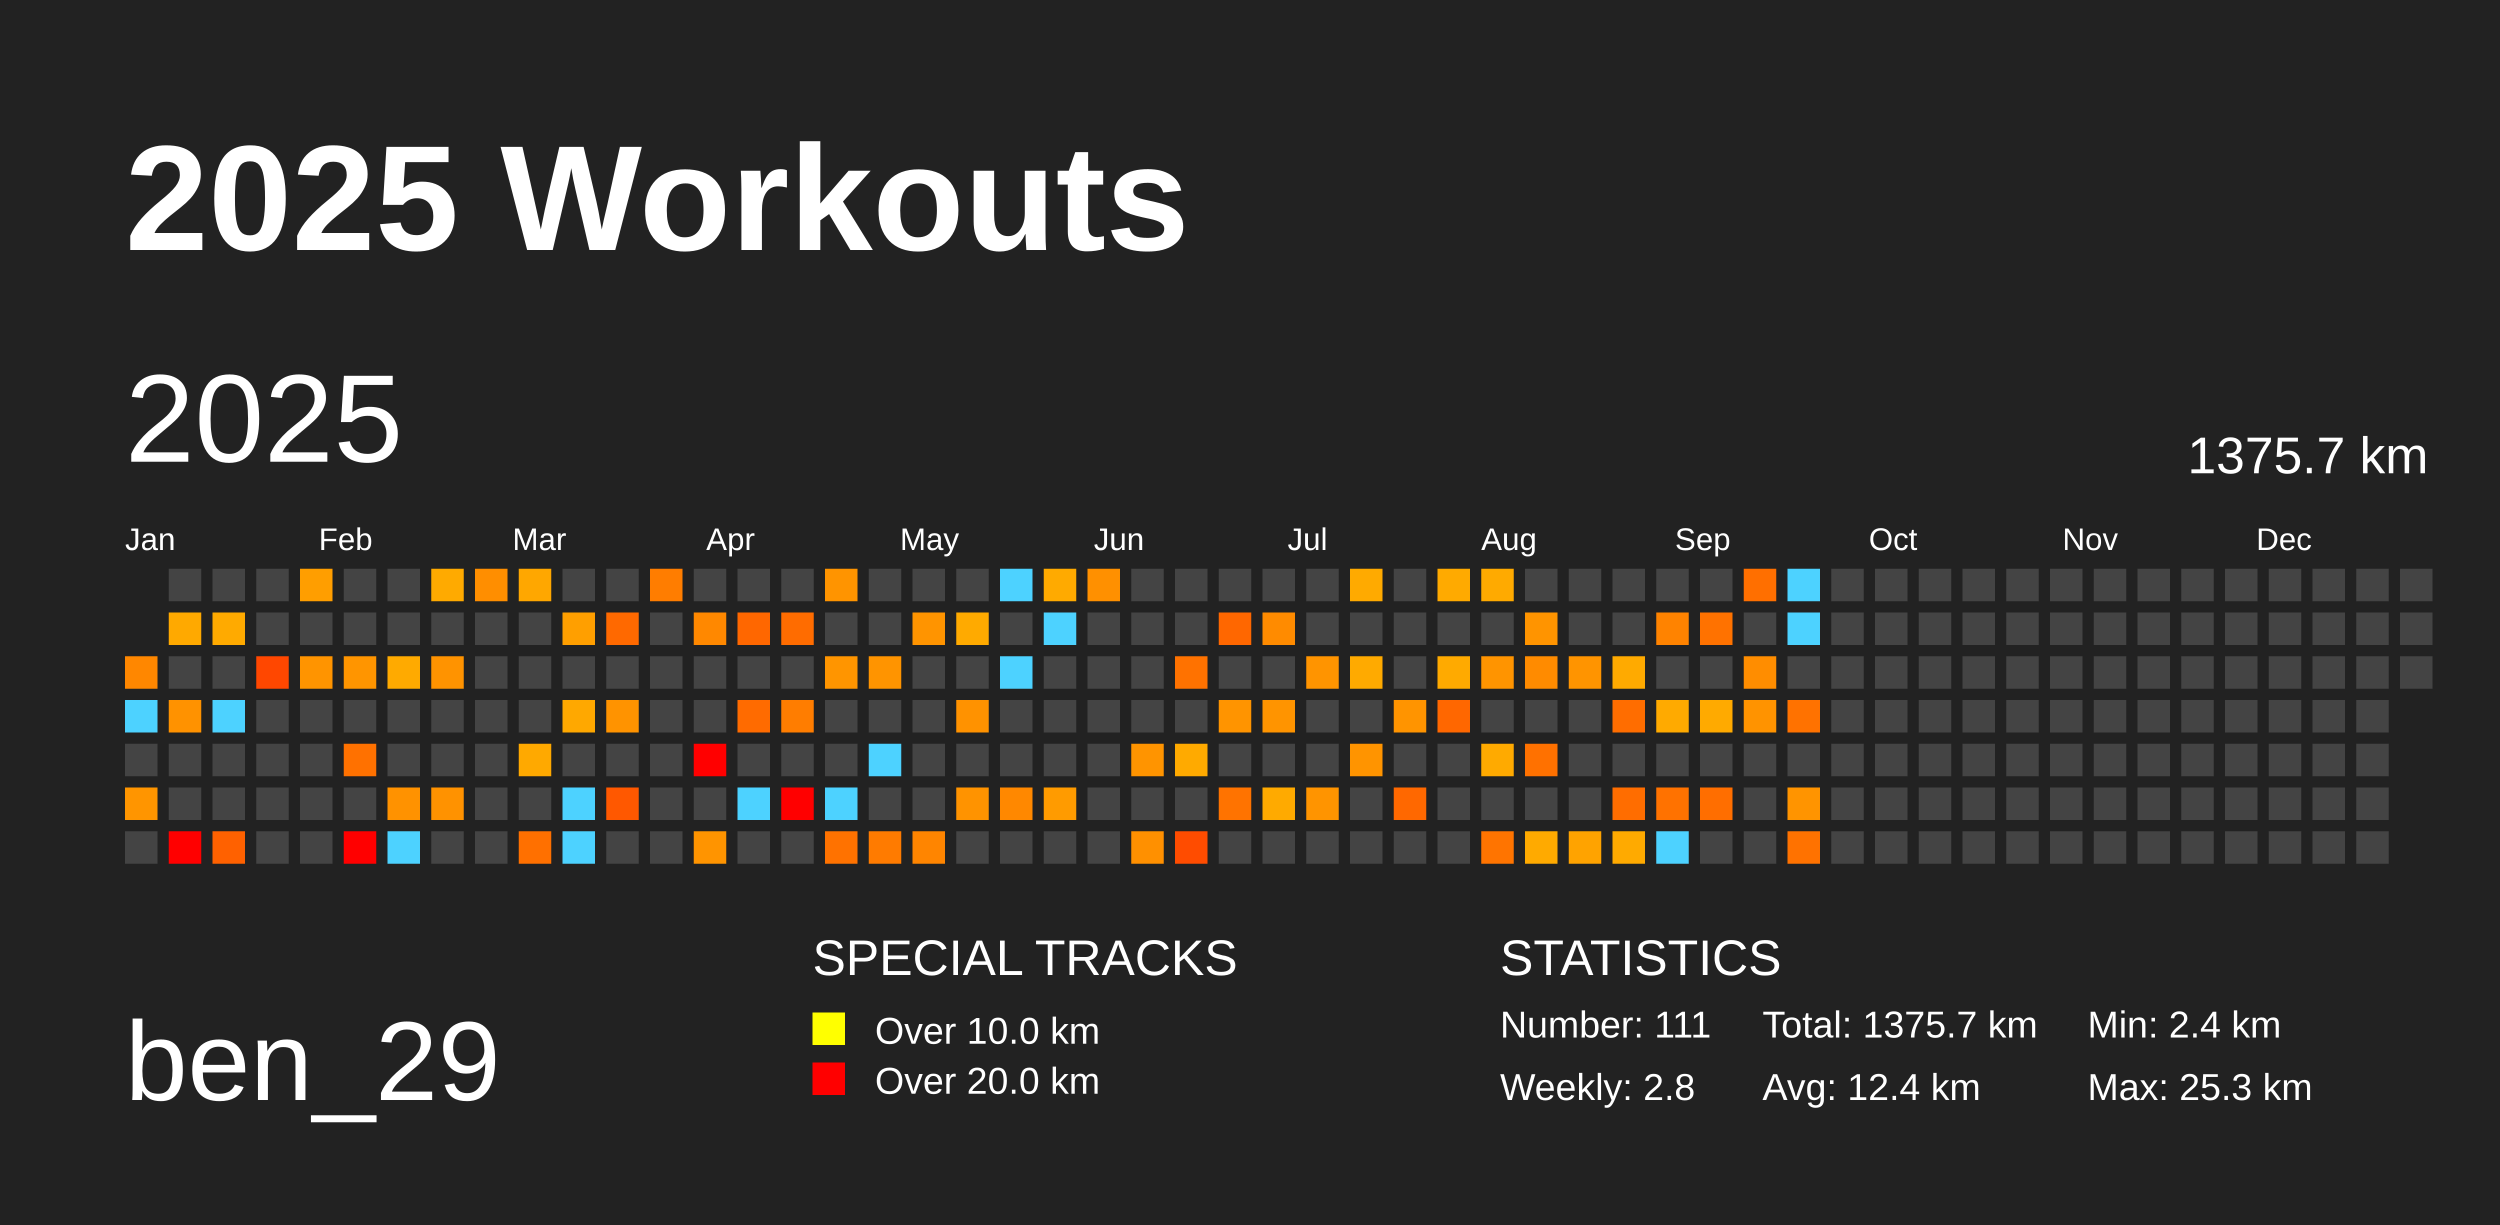
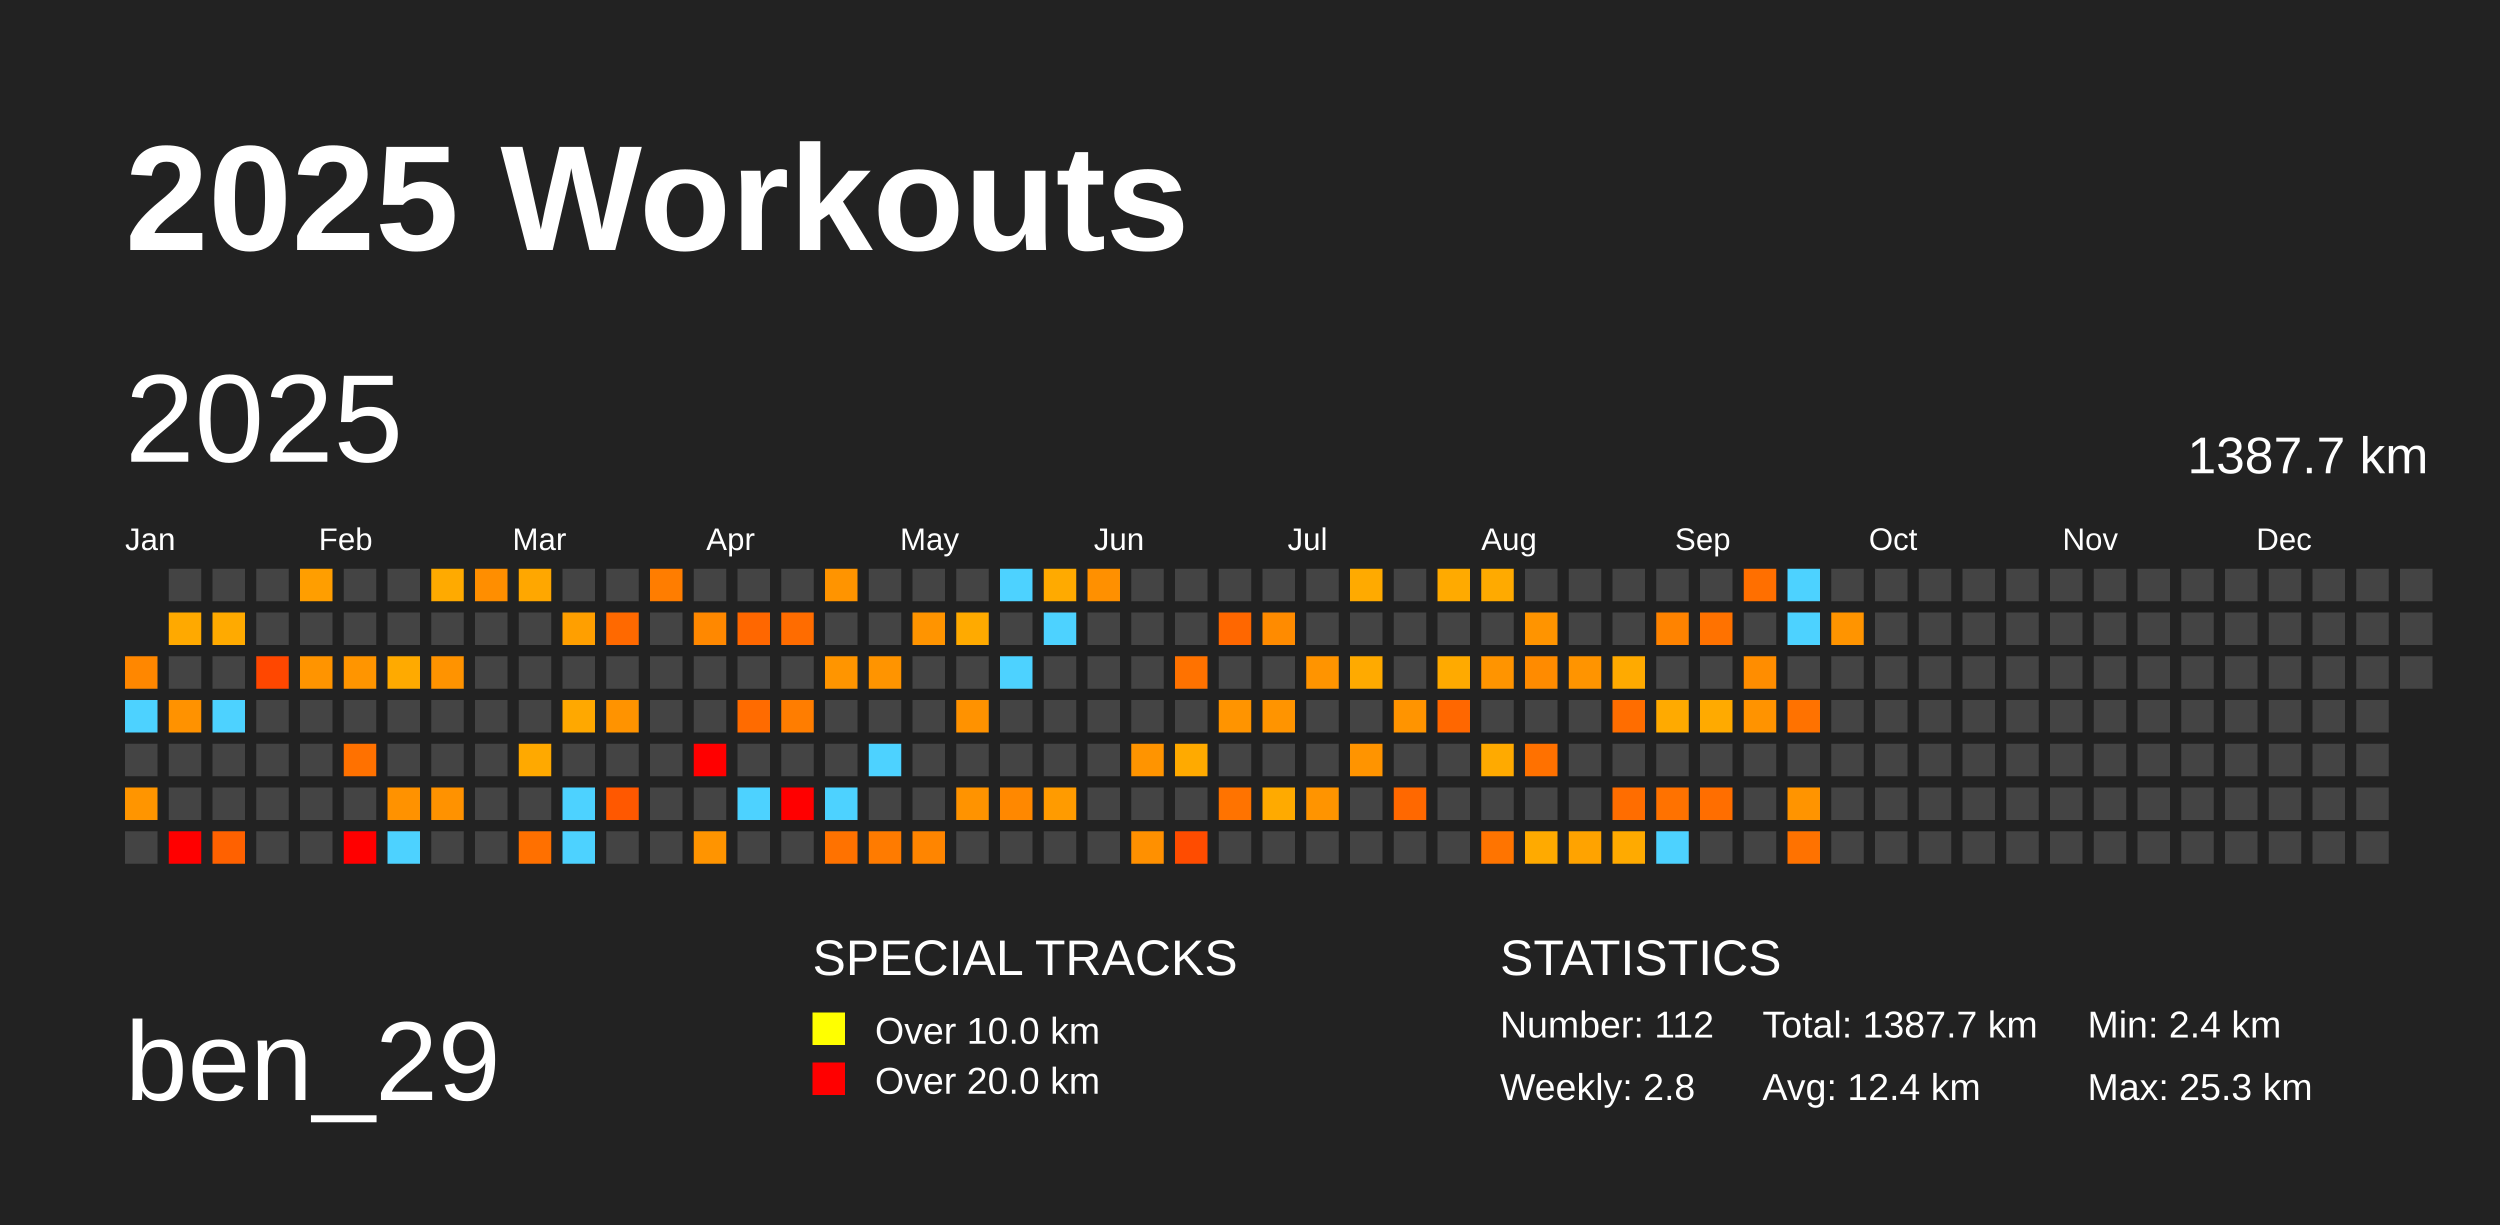
<svg xmlns="http://www.w3.org/2000/svg" baseProfile="full" height="98mm" version="1.1" viewBox="0,0,200,98" width="200mm">
  <defs />
  <rect fill="#222222" height="98" width="200" x="0" y="0" />
  <text fill="#FFFFFF" style="font-size:12px; font-family:Arial; font-weight:bold;" x="10" y="20">2025 Workouts</text>
  <text fill="#FFFFFF" style="font-size:9px; font-family:Arial" x="10" y="88">ben_29</text>
  <text fill="#FFFFFF" style="font-size:4px; font-family:Arial" x="65" y="78">SPECIAL TRACKS</text>
  <rect fill="yellow" height="2.6" width="2.6" x="65" y="81" />
  <text fill="#FFFFFF" style="font-size:3px; font-family:Arial" x="70" y="83.5">Over 10.0 km</text>
  <rect fill="red" height="2.6" width="2.6" x="65" y="85" />
  <text fill="#FFFFFF" style="font-size:3px; font-family:Arial" x="70" y="87.5">Over 20.0 km</text>
  <text fill="#FFFFFF" style="font-size:4px; font-family:Arial" x="120" y="78">STATISTICS</text>
-   <text fill="#FFFFFF" style="font-size:3px; font-family:Arial" x="120" y="83">Number: 111</text>
+   <text fill="#FFFFFF" style="font-size:3px; font-family:Arial" x="120" y="83">Number: 112</text>
  <text fill="#FFFFFF" style="font-size:3px; font-family:Arial" x="120" y="88">Weekly: 2.8</text>
-   <text fill="#FFFFFF" style="font-size:3px; font-family:Arial" x="141" y="83">Total: 1375.7 km</text>
+   <text fill="#FFFFFF" style="font-size:3px; font-family:Arial" x="141" y="83">Total: 1387.7 km</text>
  <text fill="#FFFFFF" style="font-size:3px; font-family:Arial" x="141" y="88">Avg: 12.4 km</text>
  <text fill="#FFFFFF" style="font-size:3px; font-family:Arial" x="167" y="83">Min: 2.4 km</text>
  <text fill="#FFFFFF" style="font-size:3px; font-family:Arial" x="167" y="88">Max: 25.3 km</text>
  <text dominant-baseline="hanging" fill="#FFFFFF" style="font-size:10.0px; font-family:Arial;" x="10" y="30">2025</text>
-   <text dominant-baseline="hanging" fill="#FFFFFF" style="font-size:4.125px; font-family:Arial;" x="175" y="35">1375.7 km</text>
+   <text dominant-baseline="hanging" fill="#FFFFFF" style="font-size:4.125px; font-family:Arial;" x="175" y="35">1387.7 km</text>
  <text fill="#FFFFFF" style="font-size:2.5px; font-family:Arial" x="10.0" y="44">Jan</text>
  <text fill="#FFFFFF" style="font-size:2.5px; font-family:Arial" x="25.5" y="44">Feb</text>
  <text fill="#FFFFFF" style="font-size:2.5px; font-family:Arial" x="41.0" y="44">Mar</text>
  <text fill="#FFFFFF" style="font-size:2.5px; font-family:Arial" x="56.5" y="44">Apr</text>
  <text fill="#FFFFFF" style="font-size:2.5px; font-family:Arial" x="72.0" y="44">May</text>
  <text fill="#FFFFFF" style="font-size:2.5px; font-family:Arial" x="87.5" y="44">Jun</text>
  <text fill="#FFFFFF" style="font-size:2.5px; font-family:Arial" x="103.0" y="44">Jul</text>
  <text fill="#FFFFFF" style="font-size:2.5px; font-family:Arial" x="118.5" y="44">Aug</text>
  <text fill="#FFFFFF" style="font-size:2.5px; font-family:Arial" x="134.0" y="44">Sep</text>
  <text fill="#FFFFFF" style="font-size:2.5px; font-family:Arial" x="149.5" y="44">Oct</text>
  <text fill="#FFFFFF" style="font-size:2.5px; font-family:Arial" x="165.0" y="44">Nov</text>
  <text fill="#FFFFFF" style="font-size:2.5px; font-family:Arial" x="180.5" y="44">Dec</text>
  <rect fill="#ff8700" height="2.6" width="2.6" x="10.0" y="52.5" />
  <rect fill="#4dd2ff" height="2.6" width="2.6" x="10.0" y="56.0" />
  <rect fill="#444444" height="2.6" width="2.6" x="10.0" y="59.5" />
  <rect fill="#ff9500" height="2.6" width="2.6" x="10.0" y="63.0" />
  <rect fill="#444444" height="2.6" width="2.6" x="10.0" y="66.5" />
  <rect fill="#444444" height="2.6" width="2.6" x="13.5" y="45.5" />
  <rect fill="#ffa900" height="2.6" width="2.6" x="13.5" y="49.0" />
  <rect fill="#444444" height="2.6" width="2.6" x="13.5" y="52.5" />
  <rect fill="#ff9200" height="2.6" width="2.6" x="13.5" y="56.0" />
  <rect fill="#444444" height="2.6" width="2.6" x="13.5" y="59.5" />
  <rect fill="#444444" height="2.6" width="2.6" x="13.5" y="63.0" />
  <rect fill="red" height="2.6" width="2.6" x="13.5" y="66.5" />
  <rect fill="#444444" height="2.6" width="2.6" x="17.0" y="45.5" />
  <rect fill="#ffaa00" height="2.6" width="2.6" x="17.0" y="49.0" />
  <rect fill="#444444" height="2.6" width="2.6" x="17.0" y="52.5" />
  <rect fill="#4dd2ff" height="2.6" width="2.6" x="17.0" y="56.0" />
  <rect fill="#444444" height="2.6" width="2.6" x="17.0" y="59.5" />
  <rect fill="#444444" height="2.6" width="2.6" x="17.0" y="63.0" />
  <rect fill="#ff6100" height="2.6" width="2.6" x="17.0" y="66.5" />
  <rect fill="#444444" height="2.6" width="2.6" x="20.5" y="45.5" />
  <rect fill="#444444" height="2.6" width="2.6" x="20.5" y="49.0" />
  <rect fill="#ff4700" height="2.6" width="2.6" x="20.5" y="52.5" />
  <rect fill="#444444" height="2.6" width="2.6" x="20.5" y="56.0" />
  <rect fill="#444444" height="2.6" width="2.6" x="20.5" y="59.5" />
  <rect fill="#444444" height="2.6" width="2.6" x="20.5" y="63.0" />
  <rect fill="#444444" height="2.6" width="2.6" x="20.5" y="66.5" />
  <rect fill="#ff9e00" height="2.6" width="2.6" x="24.0" y="45.5" />
  <rect fill="#444444" height="2.6" width="2.6" x="24.0" y="49.0" />
  <rect fill="#ff9400" height="2.6" width="2.6" x="24.0" y="52.5" />
  <rect fill="#444444" height="2.6" width="2.6" x="24.0" y="56.0" />
  <rect fill="#444444" height="2.6" width="2.6" x="24.0" y="59.5" />
  <rect fill="#444444" height="2.6" width="2.6" x="24.0" y="63.0" />
  <rect fill="#444444" height="2.6" width="2.6" x="24.0" y="66.5" />
  <rect fill="#444444" height="2.6" width="2.6" x="27.5" y="45.5" />
  <rect fill="#444444" height="2.6" width="2.6" x="27.5" y="49.0" />
  <rect fill="#ff9500" height="2.6" width="2.6" x="27.5" y="52.5" />
  <rect fill="#444444" height="2.6" width="2.6" x="27.5" y="56.0" />
  <rect fill="#ff7100" height="2.6" width="2.6" x="27.5" y="59.5" />
  <rect fill="#444444" height="2.6" width="2.6" x="27.5" y="63.0" />
  <rect fill="red" height="2.6" width="2.6" x="27.5" y="66.5" />
  <rect fill="#444444" height="2.6" width="2.6" x="31.0" y="45.5" />
  <rect fill="#444444" height="2.6" width="2.6" x="31.0" y="49.0" />
  <rect fill="#ffaa00" height="2.6" width="2.6" x="31.0" y="52.5" />
  <rect fill="#444444" height="2.6" width="2.6" x="31.0" y="56.0" />
  <rect fill="#444444" height="2.6" width="2.6" x="31.0" y="59.5" />
  <rect fill="#ff9200" height="2.6" width="2.6" x="31.0" y="63.0" />
  <rect fill="#4dd2ff" height="2.6" width="2.6" x="31.0" y="66.5" />
  <rect fill="#ffaa00" height="2.6" width="2.6" x="34.5" y="45.5" />
  <rect fill="#444444" height="2.6" width="2.6" x="34.5" y="49.0" />
  <rect fill="#ff9300" height="2.6" width="2.6" x="34.5" y="52.5" />
  <rect fill="#444444" height="2.6" width="2.6" x="34.5" y="56.0" />
  <rect fill="#444444" height="2.6" width="2.6" x="34.5" y="59.5" />
  <rect fill="#ff9200" height="2.6" width="2.6" x="34.5" y="63.0" />
  <rect fill="#444444" height="2.6" width="2.6" x="34.5" y="66.5" />
  <rect fill="#ff8e00" height="2.6" width="2.6" x="38.0" y="45.5" />
  <rect fill="#444444" height="2.6" width="2.6" x="38.0" y="49.0" />
  <rect fill="#444444" height="2.6" width="2.6" x="38.0" y="52.5" />
  <rect fill="#444444" height="2.6" width="2.6" x="38.0" y="56.0" />
  <rect fill="#444444" height="2.6" width="2.6" x="38.0" y="59.5" />
  <rect fill="#444444" height="2.6" width="2.6" x="38.0" y="63.0" />
  <rect fill="#444444" height="2.6" width="2.6" x="38.0" y="66.5" />
  <rect fill="#ffa700" height="2.6" width="2.6" x="41.5" y="45.5" />
  <rect fill="#444444" height="2.6" width="2.6" x="41.5" y="49.0" />
  <rect fill="#444444" height="2.6" width="2.6" x="41.5" y="52.5" />
  <rect fill="#444444" height="2.6" width="2.6" x="41.5" y="56.0" />
  <rect fill="#ffa900" height="2.6" width="2.6" x="41.5" y="59.5" />
  <rect fill="#444444" height="2.6" width="2.6" x="41.5" y="63.0" />
  <rect fill="#ff7000" height="2.6" width="2.6" x="41.5" y="66.5" />
  <rect fill="#444444" height="2.6" width="2.6" x="45.0" y="45.5" />
  <rect fill="#ff9f00" height="2.6" width="2.6" x="45.0" y="49.0" />
  <rect fill="#444444" height="2.6" width="2.6" x="45.0" y="52.5" />
  <rect fill="#ffa800" height="2.6" width="2.6" x="45.0" y="56.0" />
  <rect fill="#444444" height="2.6" width="2.6" x="45.0" y="59.5" />
  <rect fill="#4dd2ff" height="2.6" width="2.6" x="45.0" y="63.0" />
  <rect fill="#4dd2ff" height="2.6" width="2.6" x="45.0" y="66.5" />
  <rect fill="#444444" height="2.6" width="2.6" x="48.5" y="45.5" />
  <rect fill="#ff6900" height="2.6" width="2.6" x="48.5" y="49.0" />
  <rect fill="#444444" height="2.6" width="2.6" x="48.5" y="52.5" />
  <rect fill="#ff9300" height="2.6" width="2.6" x="48.5" y="56.0" />
  <rect fill="#444444" height="2.6" width="2.6" x="48.5" y="59.5" />
  <rect fill="#ff5800" height="2.6" width="2.6" x="48.5" y="63.0" />
  <rect fill="#444444" height="2.6" width="2.6" x="48.5" y="66.5" />
  <rect fill="#ff7d00" height="2.6" width="2.6" x="52.0" y="45.5" />
  <rect fill="#444444" height="2.6" width="2.6" x="52.0" y="49.0" />
  <rect fill="#444444" height="2.6" width="2.6" x="52.0" y="52.5" />
  <rect fill="#444444" height="2.6" width="2.6" x="52.0" y="56.0" />
  <rect fill="#444444" height="2.6" width="2.6" x="52.0" y="59.5" />
  <rect fill="#444444" height="2.6" width="2.6" x="52.0" y="63.0" />
  <rect fill="#444444" height="2.6" width="2.6" x="52.0" y="66.5" />
  <rect fill="#444444" height="2.6" width="2.6" x="55.5" y="45.5" />
  <rect fill="#ff8800" height="2.6" width="2.6" x="55.5" y="49.0" />
  <rect fill="#444444" height="2.6" width="2.6" x="55.5" y="52.5" />
  <rect fill="#444444" height="2.6" width="2.6" x="55.5" y="56.0" />
  <rect fill="red" height="2.6" width="2.6" x="55.5" y="59.5" />
  <rect fill="#444444" height="2.6" width="2.6" x="55.5" y="63.0" />
  <rect fill="#ff9400" height="2.6" width="2.6" x="55.5" y="66.5" />
  <rect fill="#444444" height="2.6" width="2.6" x="59.0" y="45.5" />
  <rect fill="#ff6700" height="2.6" width="2.6" x="59.0" y="49.0" />
  <rect fill="#444444" height="2.6" width="2.6" x="59.0" y="52.5" />
  <rect fill="#ff6b00" height="2.6" width="2.6" x="59.0" y="56.0" />
  <rect fill="#444444" height="2.6" width="2.6" x="59.0" y="59.5" />
  <rect fill="#4dd2ff" height="2.6" width="2.6" x="59.0" y="63.0" />
  <rect fill="#444444" height="2.6" width="2.6" x="59.0" y="66.5" />
  <rect fill="#444444" height="2.6" width="2.6" x="62.5" y="45.5" />
  <rect fill="#ff6c00" height="2.6" width="2.6" x="62.5" y="49.0" />
  <rect fill="#444444" height="2.6" width="2.6" x="62.5" y="52.5" />
  <rect fill="#ff7d00" height="2.6" width="2.6" x="62.5" y="56.0" />
  <rect fill="#444444" height="2.6" width="2.6" x="62.5" y="59.5" />
  <rect fill="red" height="2.6" width="2.6" x="62.5" y="63.0" />
  <rect fill="#444444" height="2.6" width="2.6" x="62.5" y="66.5" />
  <rect fill="#ff9400" height="2.6" width="2.6" x="66.0" y="45.5" />
  <rect fill="#444444" height="2.6" width="2.6" x="66.0" y="49.0" />
  <rect fill="#ff9500" height="2.6" width="2.6" x="66.0" y="52.5" />
  <rect fill="#444444" height="2.6" width="2.6" x="66.0" y="56.0" />
  <rect fill="#444444" height="2.6" width="2.6" x="66.0" y="59.5" />
  <rect fill="#4dd2ff" height="2.6" width="2.6" x="66.0" y="63.0" />
  <rect fill="#ff7200" height="2.6" width="2.6" x="66.0" y="66.5" />
  <rect fill="#444444" height="2.6" width="2.6" x="69.5" y="45.5" />
  <rect fill="#444444" height="2.6" width="2.6" x="69.5" y="49.0" />
  <rect fill="#ff9400" height="2.6" width="2.6" x="69.5" y="52.5" />
  <rect fill="#444444" height="2.6" width="2.6" x="69.5" y="56.0" />
  <rect fill="#4dd2ff" height="2.6" width="2.6" x="69.5" y="59.5" />
  <rect fill="#444444" height="2.6" width="2.6" x="69.5" y="63.0" />
  <rect fill="#ff7b00" height="2.6" width="2.6" x="69.5" y="66.5" />
  <rect fill="#444444" height="2.6" width="2.6" x="73.0" y="45.5" />
  <rect fill="#ff9400" height="2.6" width="2.6" x="73.0" y="49.0" />
  <rect fill="#444444" height="2.6" width="2.6" x="73.0" y="52.5" />
  <rect fill="#444444" height="2.6" width="2.6" x="73.0" y="56.0" />
  <rect fill="#444444" height="2.6" width="2.6" x="73.0" y="59.5" />
  <rect fill="#444444" height="2.6" width="2.6" x="73.0" y="63.0" />
  <rect fill="#ff8500" height="2.6" width="2.6" x="73.0" y="66.5" />
  <rect fill="#444444" height="2.6" width="2.6" x="76.5" y="45.5" />
  <rect fill="#ffaa00" height="2.6" width="2.6" x="76.5" y="49.0" />
  <rect fill="#444444" height="2.6" width="2.6" x="76.5" y="52.5" />
  <rect fill="#ff9200" height="2.6" width="2.6" x="76.5" y="56.0" />
  <rect fill="#444444" height="2.6" width="2.6" x="76.5" y="59.5" />
  <rect fill="#ff9300" height="2.6" width="2.6" x="76.5" y="63.0" />
  <rect fill="#444444" height="2.6" width="2.6" x="76.5" y="66.5" />
  <rect fill="#4dd2ff" height="2.6" width="2.6" x="80.0" y="45.5" />
  <rect fill="#444444" height="2.6" width="2.6" x="80.0" y="49.0" />
  <rect fill="#4dd2ff" height="2.6" width="2.6" x="80.0" y="52.5" />
  <rect fill="#444444" height="2.6" width="2.6" x="80.0" y="56.0" />
  <rect fill="#444444" height="2.6" width="2.6" x="80.0" y="59.5" />
  <rect fill="#ff8800" height="2.6" width="2.6" x="80.0" y="63.0" />
  <rect fill="#444444" height="2.6" width="2.6" x="80.0" y="66.5" />
  <rect fill="#ffaa00" height="2.6" width="2.6" x="83.5" y="45.5" />
  <rect fill="#4dd2ff" height="2.6" width="2.6" x="83.5" y="49.0" />
  <rect fill="#444444" height="2.6" width="2.6" x="83.5" y="52.5" />
  <rect fill="#444444" height="2.6" width="2.6" x="83.5" y="56.0" />
  <rect fill="#444444" height="2.6" width="2.6" x="83.5" y="59.5" />
  <rect fill="#ff9b00" height="2.6" width="2.6" x="83.5" y="63.0" />
  <rect fill="#444444" height="2.6" width="2.6" x="83.5" y="66.5" />
  <rect fill="#ff9000" height="2.6" width="2.6" x="87.0" y="45.5" />
  <rect fill="#444444" height="2.6" width="2.6" x="87.0" y="49.0" />
  <rect fill="#444444" height="2.6" width="2.6" x="87.0" y="52.5" />
  <rect fill="#444444" height="2.6" width="2.6" x="87.0" y="56.0" />
  <rect fill="#444444" height="2.6" width="2.6" x="87.0" y="59.5" />
  <rect fill="#444444" height="2.6" width="2.6" x="87.0" y="63.0" />
  <rect fill="#444444" height="2.6" width="2.6" x="87.0" y="66.5" />
  <rect fill="#444444" height="2.6" width="2.6" x="90.5" y="45.5" />
  <rect fill="#444444" height="2.6" width="2.6" x="90.5" y="49.0" />
  <rect fill="#444444" height="2.6" width="2.6" x="90.5" y="52.5" />
  <rect fill="#444444" height="2.6" width="2.6" x="90.5" y="56.0" />
  <rect fill="#ff9400" height="2.6" width="2.6" x="90.5" y="59.5" />
  <rect fill="#444444" height="2.6" width="2.6" x="90.5" y="63.0" />
  <rect fill="#ff9000" height="2.6" width="2.6" x="90.5" y="66.5" />
  <rect fill="#444444" height="2.6" width="2.6" x="94.0" y="45.5" />
  <rect fill="#444444" height="2.6" width="2.6" x="94.0" y="49.0" />
  <rect fill="#ff7200" height="2.6" width="2.6" x="94.0" y="52.5" />
  <rect fill="#444444" height="2.6" width="2.6" x="94.0" y="56.0" />
  <rect fill="#ffaa00" height="2.6" width="2.6" x="94.0" y="59.5" />
  <rect fill="#444444" height="2.6" width="2.6" x="94.0" y="63.0" />
  <rect fill="#ff4c00" height="2.6" width="2.6" x="94.0" y="66.5" />
  <rect fill="#444444" height="2.6" width="2.6" x="97.5" y="45.5" />
  <rect fill="#ff6700" height="2.6" width="2.6" x="97.5" y="49.0" />
  <rect fill="#444444" height="2.6" width="2.6" x="97.5" y="52.5" />
  <rect fill="#ff9400" height="2.6" width="2.6" x="97.5" y="56.0" />
  <rect fill="#444444" height="2.6" width="2.6" x="97.5" y="59.5" />
  <rect fill="#ff7300" height="2.6" width="2.6" x="97.5" y="63.0" />
  <rect fill="#444444" height="2.6" width="2.6" x="97.5" y="66.5" />
  <rect fill="#444444" height="2.6" width="2.6" x="101.0" y="45.5" />
  <rect fill="#ff8b00" height="2.6" width="2.6" x="101.0" y="49.0" />
  <rect fill="#444444" height="2.6" width="2.6" x="101.0" y="52.5" />
  <rect fill="#ff9400" height="2.6" width="2.6" x="101.0" y="56.0" />
  <rect fill="#444444" height="2.6" width="2.6" x="101.0" y="59.5" />
  <rect fill="#ffaa00" height="2.6" width="2.6" x="101.0" y="63.0" />
  <rect fill="#444444" height="2.6" width="2.6" x="101.0" y="66.5" />
  <rect fill="#444444" height="2.6" width="2.6" x="104.5" y="45.5" />
  <rect fill="#444444" height="2.6" width="2.6" x="104.5" y="49.0" />
  <rect fill="#ff9400" height="2.6" width="2.6" x="104.5" y="52.5" />
  <rect fill="#444444" height="2.6" width="2.6" x="104.5" y="56.0" />
  <rect fill="#444444" height="2.6" width="2.6" x="104.5" y="59.5" />
  <rect fill="#ff9400" height="2.6" width="2.6" x="104.5" y="63.0" />
  <rect fill="#444444" height="2.6" width="2.6" x="104.5" y="66.5" />
  <rect fill="#ffaa00" height="2.6" width="2.6" x="108.0" y="45.5" />
  <rect fill="#444444" height="2.6" width="2.6" x="108.0" y="49.0" />
  <rect fill="#ffaa00" height="2.6" width="2.6" x="108.0" y="52.5" />
  <rect fill="#444444" height="2.6" width="2.6" x="108.0" y="56.0" />
  <rect fill="#ff9400" height="2.6" width="2.6" x="108.0" y="59.5" />
  <rect fill="#444444" height="2.6" width="2.6" x="108.0" y="63.0" />
  <rect fill="#444444" height="2.6" width="2.6" x="108.0" y="66.5" />
  <rect fill="#444444" height="2.6" width="2.6" x="111.5" y="45.5" />
  <rect fill="#444444" height="2.6" width="2.6" x="111.5" y="49.0" />
  <rect fill="#444444" height="2.6" width="2.6" x="111.5" y="52.5" />
  <rect fill="#ff9400" height="2.6" width="2.6" x="111.5" y="56.0" />
  <rect fill="#444444" height="2.6" width="2.6" x="111.5" y="59.5" />
  <rect fill="#ff6800" height="2.6" width="2.6" x="111.5" y="63.0" />
  <rect fill="#444444" height="2.6" width="2.6" x="111.5" y="66.5" />
  <rect fill="#ffaa00" height="2.6" width="2.6" x="115.0" y="45.5" />
  <rect fill="#444444" height="2.6" width="2.6" x="115.0" y="49.0" />
  <rect fill="#ffaa00" height="2.6" width="2.6" x="115.0" y="52.5" />
  <rect fill="#ff6700" height="2.6" width="2.6" x="115.0" y="56.0" />
  <rect fill="#444444" height="2.6" width="2.6" x="115.0" y="59.5" />
  <rect fill="#444444" height="2.6" width="2.6" x="115.0" y="63.0" />
  <rect fill="#444444" height="2.6" width="2.6" x="115.0" y="66.5" />
  <rect fill="#ffaa00" height="2.6" width="2.6" x="118.5" y="45.5" />
  <rect fill="#444444" height="2.6" width="2.6" x="118.5" y="49.0" />
  <rect fill="#ff9400" height="2.6" width="2.6" x="118.5" y="52.5" />
  <rect fill="#444444" height="2.6" width="2.6" x="118.5" y="56.0" />
  <rect fill="#ffaa00" height="2.6" width="2.6" x="118.5" y="59.5" />
  <rect fill="#444444" height="2.6" width="2.6" x="118.5" y="63.0" />
  <rect fill="#ff7400" height="2.6" width="2.6" x="118.5" y="66.5" />
  <rect fill="#444444" height="2.6" width="2.6" x="122.0" y="45.5" />
  <rect fill="#ff9400" height="2.6" width="2.6" x="122.0" y="49.0" />
  <rect fill="#ff8b00" height="2.6" width="2.6" x="122.0" y="52.5" />
  <rect fill="#444444" height="2.6" width="2.6" x="122.0" y="56.0" />
  <rect fill="#ff7100" height="2.6" width="2.6" x="122.0" y="59.5" />
  <rect fill="#444444" height="2.6" width="2.6" x="122.0" y="63.0" />
  <rect fill="#ffaa00" height="2.6" width="2.6" x="122.0" y="66.5" />
  <rect fill="#444444" height="2.6" width="2.6" x="125.5" y="45.5" />
  <rect fill="#444444" height="2.6" width="2.6" x="125.5" y="49.0" />
  <rect fill="#ff9400" height="2.6" width="2.6" x="125.5" y="52.5" />
  <rect fill="#444444" height="2.6" width="2.6" x="125.5" y="56.0" />
  <rect fill="#444444" height="2.6" width="2.6" x="125.5" y="59.5" />
  <rect fill="#444444" height="2.6" width="2.6" x="125.5" y="63.0" />
  <rect fill="#ffa300" height="2.6" width="2.6" x="125.5" y="66.5" />
  <rect fill="#444444" height="2.6" width="2.6" x="129.0" y="45.5" />
  <rect fill="#444444" height="2.6" width="2.6" x="129.0" y="49.0" />
  <rect fill="#ffaa00" height="2.6" width="2.6" x="129.0" y="52.5" />
  <rect fill="#ff6d00" height="2.6" width="2.6" x="129.0" y="56.0" />
  <rect fill="#444444" height="2.6" width="2.6" x="129.0" y="59.5" />
  <rect fill="#ff6d00" height="2.6" width="2.6" x="129.0" y="63.0" />
  <rect fill="#ffaa00" height="2.6" width="2.6" x="129.0" y="66.5" />
  <rect fill="#444444" height="2.6" width="2.6" x="132.5" y="45.5" />
  <rect fill="#ff8300" height="2.6" width="2.6" x="132.5" y="49.0" />
  <rect fill="#444444" height="2.6" width="2.6" x="132.5" y="52.5" />
  <rect fill="#ffaa00" height="2.6" width="2.6" x="132.5" y="56.0" />
  <rect fill="#444444" height="2.6" width="2.6" x="132.5" y="59.5" />
  <rect fill="#ff7200" height="2.6" width="2.6" x="132.5" y="63.0" />
  <rect fill="#4dd2ff" height="2.6" width="2.6" x="132.5" y="66.5" />
  <rect fill="#444444" height="2.6" width="2.6" x="136.0" y="45.5" />
  <rect fill="#ff7200" height="2.6" width="2.6" x="136.0" y="49.0" />
  <rect fill="#444444" height="2.6" width="2.6" x="136.0" y="52.5" />
  <rect fill="#ffaa00" height="2.6" width="2.6" x="136.0" y="56.0" />
  <rect fill="#444444" height="2.6" width="2.6" x="136.0" y="59.5" />
  <rect fill="#ff6e00" height="2.6" width="2.6" x="136.0" y="63.0" />
  <rect fill="#444444" height="2.6" width="2.6" x="136.0" y="66.5" />
  <rect fill="#ff6f00" height="2.6" width="2.6" x="139.5" y="45.5" />
  <rect fill="#444444" height="2.6" width="2.6" x="139.5" y="49.0" />
  <rect fill="#ff8d00" height="2.6" width="2.6" x="139.5" y="52.5" />
  <rect fill="#ff9300" height="2.6" width="2.6" x="139.5" y="56.0" />
  <rect fill="#444444" height="2.6" width="2.6" x="139.5" y="59.5" />
  <rect fill="#444444" height="2.6" width="2.6" x="139.5" y="63.0" />
  <rect fill="#444444" height="2.6" width="2.6" x="139.5" y="66.5" />
  <rect fill="#4dd2ff" height="2.6" width="2.6" x="143.0" y="45.5" />
  <rect fill="#4dd2ff" height="2.6" width="2.6" x="143.0" y="49.0" />
  <rect fill="#444444" height="2.6" width="2.6" x="143.0" y="52.5" />
  <rect fill="#ff7200" height="2.6" width="2.6" x="143.0" y="56.0" />
  <rect fill="#444444" height="2.6" width="2.6" x="143.0" y="59.5" />
  <rect fill="#ff9400" height="2.6" width="2.6" x="143.0" y="63.0" />
  <rect fill="#ff7200" height="2.6" width="2.6" x="143.0" y="66.5" />
  <rect fill="#444444" height="2.6" width="2.6" x="146.5" y="45.5" />
-   <rect fill="#444444" height="2.6" width="2.6" x="146.5" y="49.0" />
+   <rect fill="#ff9400" height="2.6" width="2.6" x="146.5" y="49.0" />
  <rect fill="#444444" height="2.6" width="2.6" x="146.5" y="52.5" />
  <rect fill="#444444" height="2.6" width="2.6" x="146.5" y="56.0" />
  <rect fill="#444444" height="2.6" width="2.6" x="146.5" y="59.5" />
  <rect fill="#444444" height="2.6" width="2.6" x="146.5" y="63.0" />
  <rect fill="#444444" height="2.6" width="2.6" x="146.5" y="66.5" />
  <rect fill="#444444" height="2.6" width="2.6" x="150.0" y="45.5" />
  <rect fill="#444444" height="2.6" width="2.6" x="150.0" y="49.0" />
  <rect fill="#444444" height="2.6" width="2.6" x="150.0" y="52.5" />
  <rect fill="#444444" height="2.6" width="2.6" x="150.0" y="56.0" />
  <rect fill="#444444" height="2.6" width="2.6" x="150.0" y="59.5" />
  <rect fill="#444444" height="2.6" width="2.6" x="150.0" y="63.0" />
  <rect fill="#444444" height="2.6" width="2.6" x="150.0" y="66.5" />
  <rect fill="#444444" height="2.6" width="2.6" x="153.5" y="45.5" />
  <rect fill="#444444" height="2.6" width="2.6" x="153.5" y="49.0" />
  <rect fill="#444444" height="2.6" width="2.6" x="153.5" y="52.5" />
  <rect fill="#444444" height="2.6" width="2.6" x="153.5" y="56.0" />
  <rect fill="#444444" height="2.6" width="2.6" x="153.5" y="59.5" />
  <rect fill="#444444" height="2.6" width="2.6" x="153.5" y="63.0" />
  <rect fill="#444444" height="2.6" width="2.6" x="153.5" y="66.5" />
  <rect fill="#444444" height="2.6" width="2.6" x="157.0" y="45.5" />
  <rect fill="#444444" height="2.6" width="2.6" x="157.0" y="49.0" />
  <rect fill="#444444" height="2.6" width="2.6" x="157.0" y="52.5" />
  <rect fill="#444444" height="2.6" width="2.6" x="157.0" y="56.0" />
  <rect fill="#444444" height="2.6" width="2.6" x="157.0" y="59.5" />
  <rect fill="#444444" height="2.6" width="2.6" x="157.0" y="63.0" />
  <rect fill="#444444" height="2.6" width="2.6" x="157.0" y="66.5" />
  <rect fill="#444444" height="2.6" width="2.6" x="160.5" y="45.5" />
  <rect fill="#444444" height="2.6" width="2.6" x="160.5" y="49.0" />
  <rect fill="#444444" height="2.6" width="2.6" x="160.5" y="52.5" />
  <rect fill="#444444" height="2.6" width="2.6" x="160.5" y="56.0" />
  <rect fill="#444444" height="2.6" width="2.6" x="160.5" y="59.5" />
  <rect fill="#444444" height="2.6" width="2.6" x="160.5" y="63.0" />
  <rect fill="#444444" height="2.6" width="2.6" x="160.5" y="66.5" />
  <rect fill="#444444" height="2.6" width="2.6" x="164.0" y="45.5" />
  <rect fill="#444444" height="2.6" width="2.6" x="164.0" y="49.0" />
  <rect fill="#444444" height="2.6" width="2.6" x="164.0" y="52.5" />
  <rect fill="#444444" height="2.6" width="2.6" x="164.0" y="56.0" />
  <rect fill="#444444" height="2.6" width="2.6" x="164.0" y="59.5" />
  <rect fill="#444444" height="2.6" width="2.6" x="164.0" y="63.0" />
  <rect fill="#444444" height="2.6" width="2.6" x="164.0" y="66.5" />
  <rect fill="#444444" height="2.6" width="2.6" x="167.5" y="45.5" />
  <rect fill="#444444" height="2.6" width="2.6" x="167.5" y="49.0" />
  <rect fill="#444444" height="2.6" width="2.6" x="167.5" y="52.5" />
  <rect fill="#444444" height="2.6" width="2.6" x="167.5" y="56.0" />
  <rect fill="#444444" height="2.6" width="2.6" x="167.5" y="59.5" />
  <rect fill="#444444" height="2.6" width="2.6" x="167.5" y="63.0" />
  <rect fill="#444444" height="2.6" width="2.6" x="167.5" y="66.5" />
  <rect fill="#444444" height="2.6" width="2.6" x="171.0" y="45.5" />
  <rect fill="#444444" height="2.6" width="2.6" x="171.0" y="49.0" />
  <rect fill="#444444" height="2.6" width="2.6" x="171.0" y="52.5" />
  <rect fill="#444444" height="2.6" width="2.6" x="171.0" y="56.0" />
  <rect fill="#444444" height="2.6" width="2.6" x="171.0" y="59.5" />
  <rect fill="#444444" height="2.6" width="2.6" x="171.0" y="63.0" />
  <rect fill="#444444" height="2.6" width="2.6" x="171.0" y="66.5" />
  <rect fill="#444444" height="2.6" width="2.6" x="174.5" y="45.5" />
  <rect fill="#444444" height="2.6" width="2.6" x="174.5" y="49.0" />
  <rect fill="#444444" height="2.6" width="2.6" x="174.5" y="52.5" />
  <rect fill="#444444" height="2.6" width="2.6" x="174.5" y="56.0" />
  <rect fill="#444444" height="2.6" width="2.6" x="174.5" y="59.5" />
  <rect fill="#444444" height="2.6" width="2.6" x="174.5" y="63.0" />
  <rect fill="#444444" height="2.6" width="2.6" x="174.5" y="66.5" />
  <rect fill="#444444" height="2.6" width="2.6" x="178.0" y="45.5" />
  <rect fill="#444444" height="2.6" width="2.6" x="178.0" y="49.0" />
  <rect fill="#444444" height="2.6" width="2.6" x="178.0" y="52.5" />
  <rect fill="#444444" height="2.6" width="2.6" x="178.0" y="56.0" />
  <rect fill="#444444" height="2.6" width="2.6" x="178.0" y="59.5" />
  <rect fill="#444444" height="2.6" width="2.6" x="178.0" y="63.0" />
  <rect fill="#444444" height="2.6" width="2.6" x="178.0" y="66.5" />
  <rect fill="#444444" height="2.6" width="2.6" x="181.5" y="45.5" />
  <rect fill="#444444" height="2.6" width="2.6" x="181.5" y="49.0" />
  <rect fill="#444444" height="2.6" width="2.6" x="181.5" y="52.5" />
  <rect fill="#444444" height="2.6" width="2.6" x="181.5" y="56.0" />
  <rect fill="#444444" height="2.6" width="2.6" x="181.5" y="59.5" />
  <rect fill="#444444" height="2.6" width="2.6" x="181.5" y="63.0" />
  <rect fill="#444444" height="2.6" width="2.6" x="181.5" y="66.5" />
  <rect fill="#444444" height="2.6" width="2.6" x="185.0" y="45.5" />
  <rect fill="#444444" height="2.6" width="2.6" x="185.0" y="49.0" />
  <rect fill="#444444" height="2.6" width="2.6" x="185.0" y="52.5" />
  <rect fill="#444444" height="2.6" width="2.6" x="185.0" y="56.0" />
  <rect fill="#444444" height="2.6" width="2.6" x="185.0" y="59.5" />
  <rect fill="#444444" height="2.6" width="2.6" x="185.0" y="63.0" />
  <rect fill="#444444" height="2.6" width="2.6" x="185.0" y="66.5" />
  <rect fill="#444444" height="2.6" width="2.6" x="188.5" y="45.5" />
  <rect fill="#444444" height="2.6" width="2.6" x="188.5" y="49.0" />
  <rect fill="#444444" height="2.6" width="2.6" x="188.5" y="52.5" />
  <rect fill="#444444" height="2.6" width="2.6" x="188.5" y="56.0" />
  <rect fill="#444444" height="2.6" width="2.6" x="188.5" y="59.5" />
  <rect fill="#444444" height="2.6" width="2.6" x="188.5" y="63.0" />
  <rect fill="#444444" height="2.6" width="2.6" x="188.5" y="66.5" />
  <rect fill="#444444" height="2.6" width="2.6" x="192.0" y="45.5" />
  <rect fill="#444444" height="2.6" width="2.6" x="192.0" y="49.0" />
  <rect fill="#444444" height="2.6" width="2.6" x="192.0" y="52.5" />
</svg>
